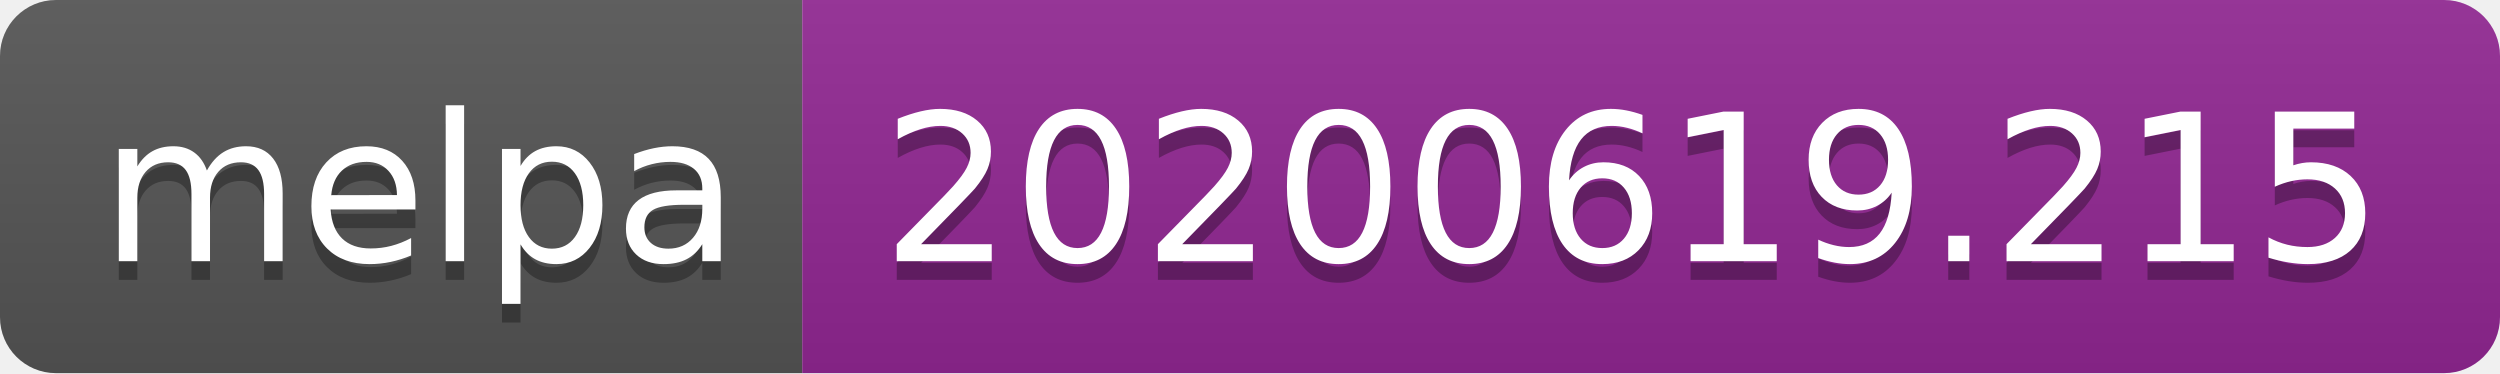
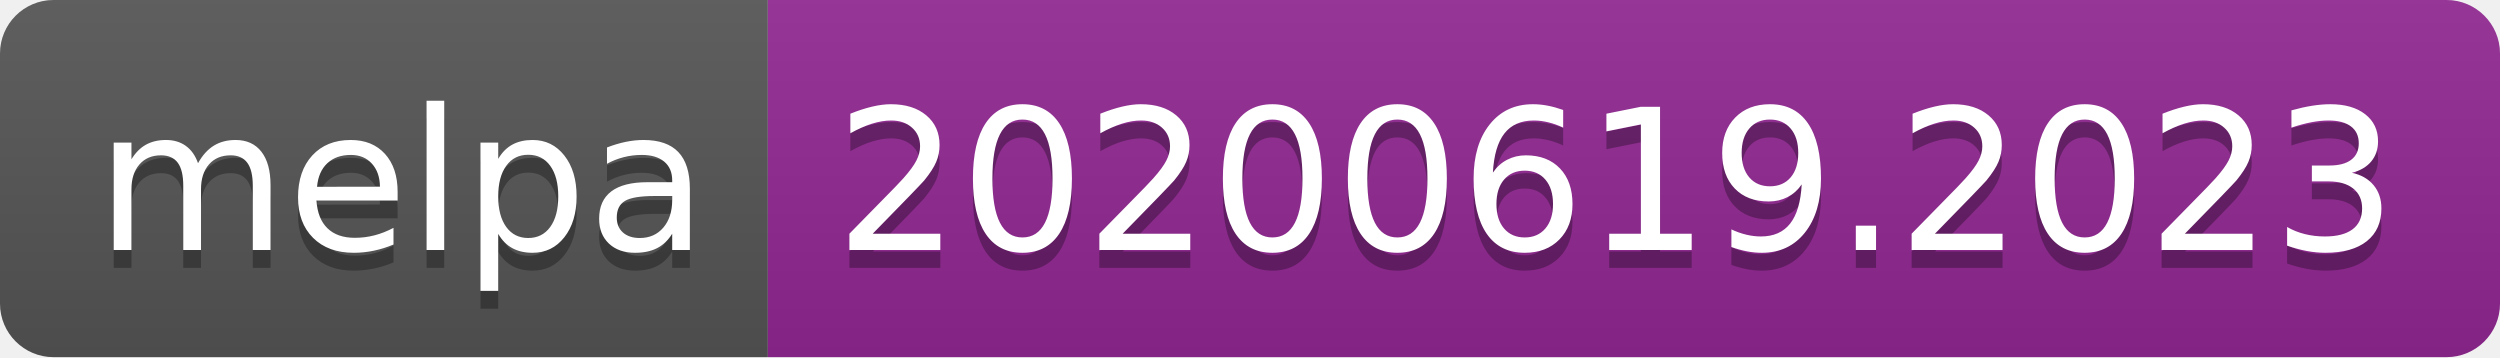
- <svg xmlns="http://www.w3.org/2000/svg" width="134" height="20">
+ <svg xmlns="http://www.w3.org/2000/svg" width="140" height="20">
  <linearGradient id="s" x2="0" y2="100%">
    <stop offset="0" stop-color="#bbb" stop-opacity=".1" />
    <stop offset="1" stop-opacity=".1" />
  </linearGradient>
  <clipPath id="r">
-     <rect width="134" height="20" rx="3" fill="#fff" />
+     <rect width="140" height="20" rx="3" fill="#fff" />
  </clipPath>
  <g clip-path="url(#r)">
    <rect width="43" height="20" fill="#555" />
-     <rect x="43" width="91" height="20" fill="#922793" />
-     <rect width="134" height="20" fill="url(#s)" />
+     <rect x="43" width="97" height="20" fill="#922793" />
+     <rect width="140" height="20" fill="url(#s)" />
  </g>
  <g fill="#fff" text-anchor="middle" font-family="Verdana,Geneva,DejaVu Sans,sans-serif" text-rendering="geometricPrecision" font-size="110">
    <text x="225" y="150" fill="#010101" fill-opacity=".3" transform="scale(.1)" textLength="330">melpa</text>
    <text x="225" y="140" transform="scale(.1)" textLength="330">melpa</text>
-     <text x="875" y="150" fill="#010101" fill-opacity=".3" transform="scale(.1)" textLength="810">20200619.215</text>
-     <text x="875" y="140" transform="scale(.1)" textLength="810">20200619.215</text>
+     <text x="905" y="150" fill="#010101" fill-opacity=".3" transform="scale(.1)" textLength="870">20200619.2023</text>
+     <text x="905" y="140" transform="scale(.1)" textLength="870">20200619.2023</text>
  </g>
</svg>
